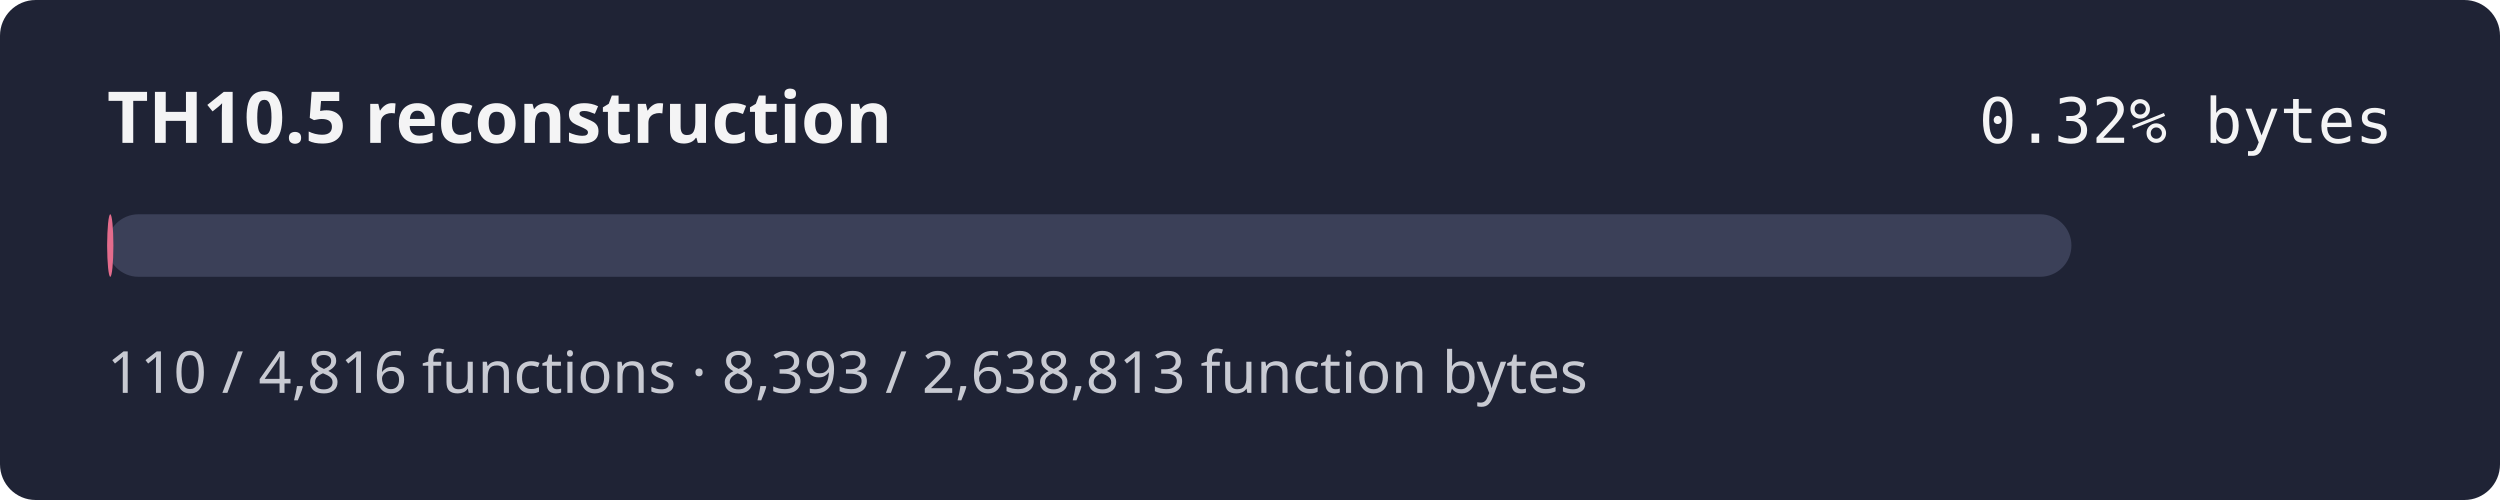
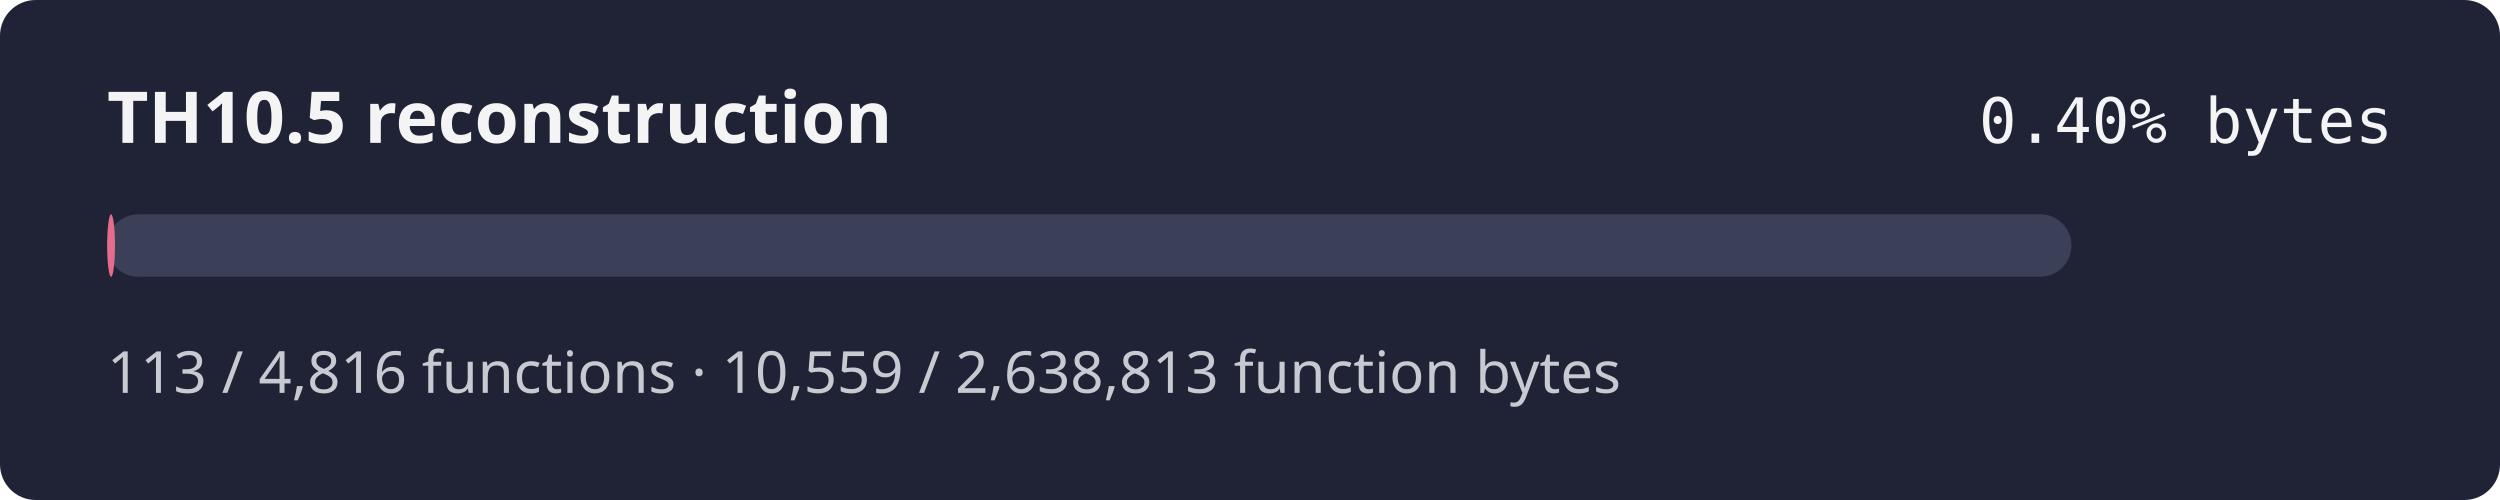
- <svg xmlns="http://www.w3.org/2000/svg" width="560" height="112" role="img" aria-label="TH10.5 reconstruction progress 0.32% by bytes">
+ <svg xmlns="http://www.w3.org/2000/svg" width="560" height="112" role="img" aria-label="TH10.5 reconstruction progress 0.40% by bytes">
  <rect width="560" height="112" rx="8" fill="#1f2335" />
  <text x="24" y="32" fill="#f4f4f5" font-family="sans-serif" font-size="16" font-weight="600">TH10.5 reconstruction</text>
-   <text x="536" y="32" fill="#f4f4f5" text-anchor="end" font-family="monospace" font-size="14">0.32% bytes</text>
+   <text x="536" y="32" fill="#f4f4f5" text-anchor="end" font-family="monospace" font-size="14">0.40% bytes</text>
  <rect x="24" y="48" width="440" height="14" rx="7" fill="#3b4058" />
-   <rect x="24" y="48" width="1.40" height="14" rx="7" fill="#e46c8c" />
-   <text x="24" y="88" fill="#c8cad2" font-family="sans-serif" font-size="13">110 / 4,816 functions · 8,393 / 2,638,813 function bytes</text>
+   <rect x="24" y="48" width="1.76" height="14" rx="7" fill="#e46c8c" />
+   <text x="24" y="88" fill="#c8cad2" font-family="sans-serif" font-size="13">113 / 4,816 functions · 10,559 / 2,638,813 function bytes</text>
</svg>
